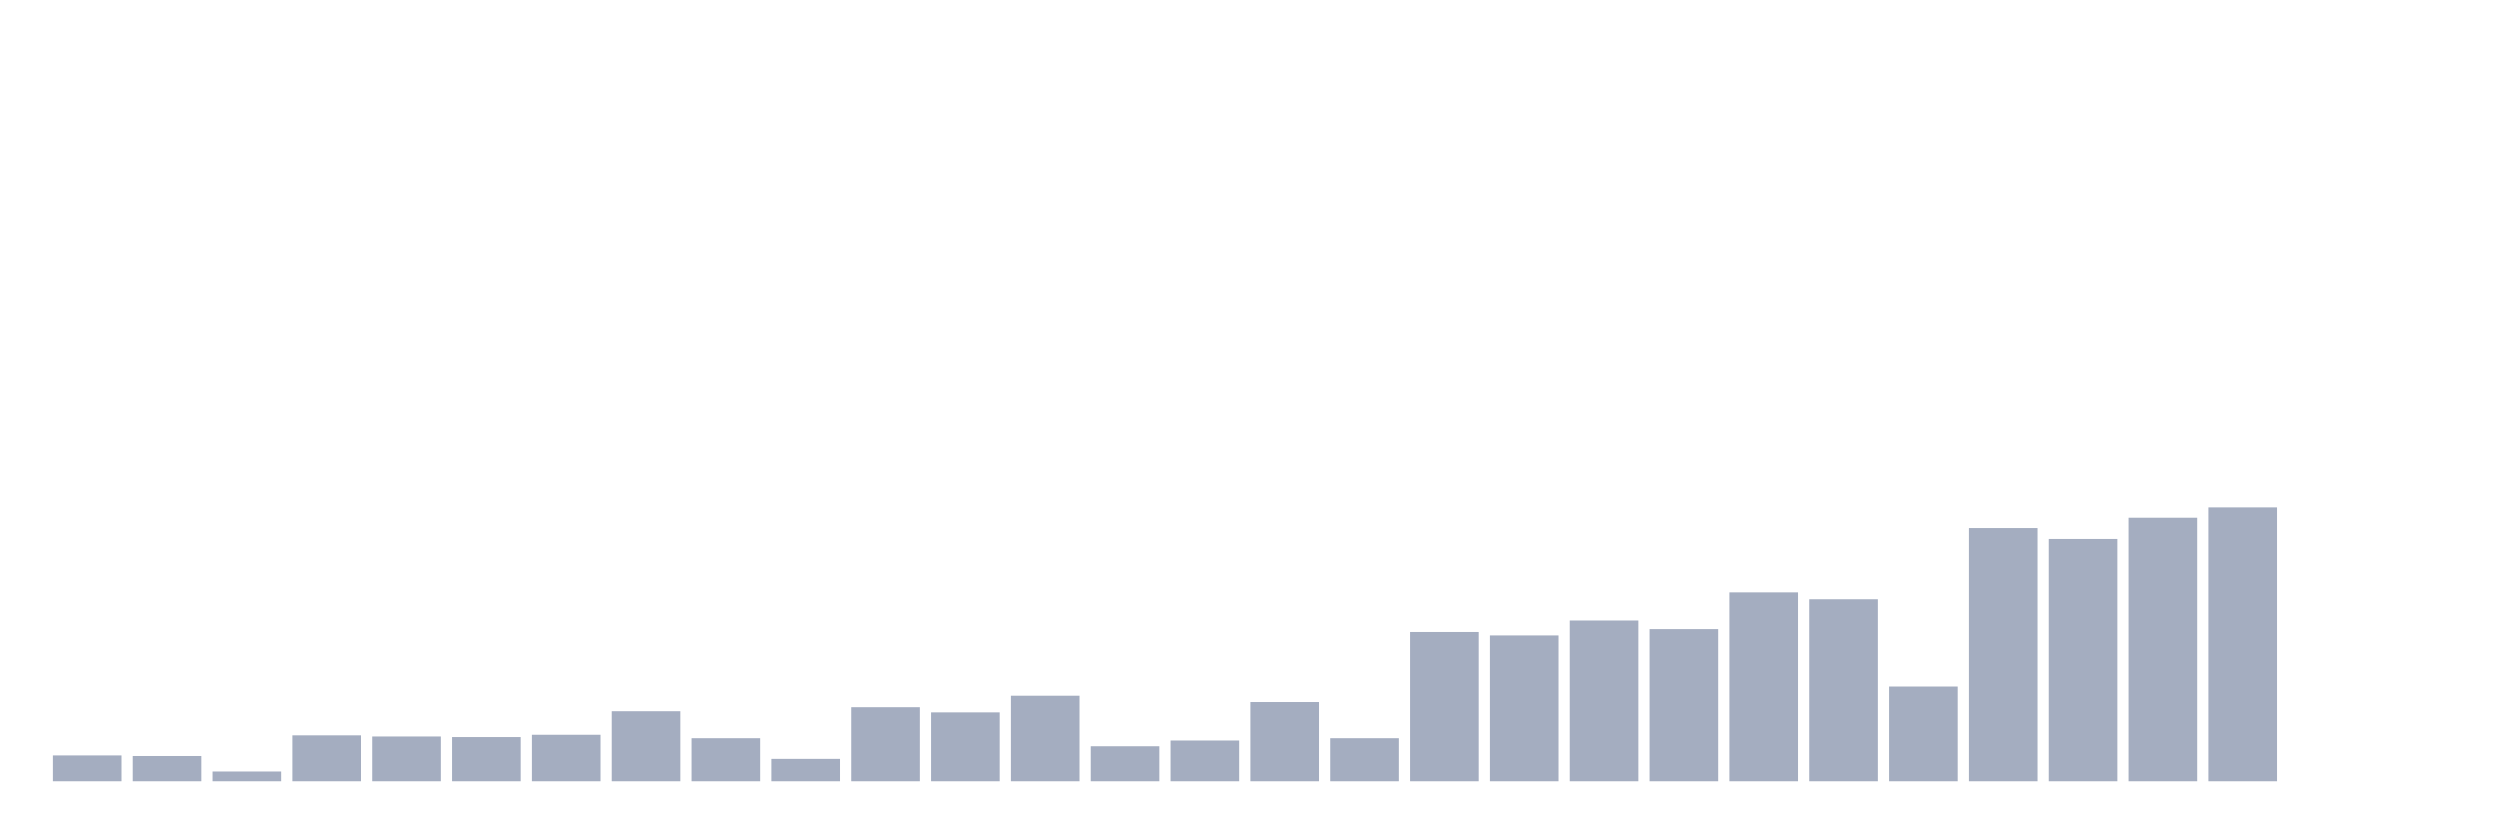
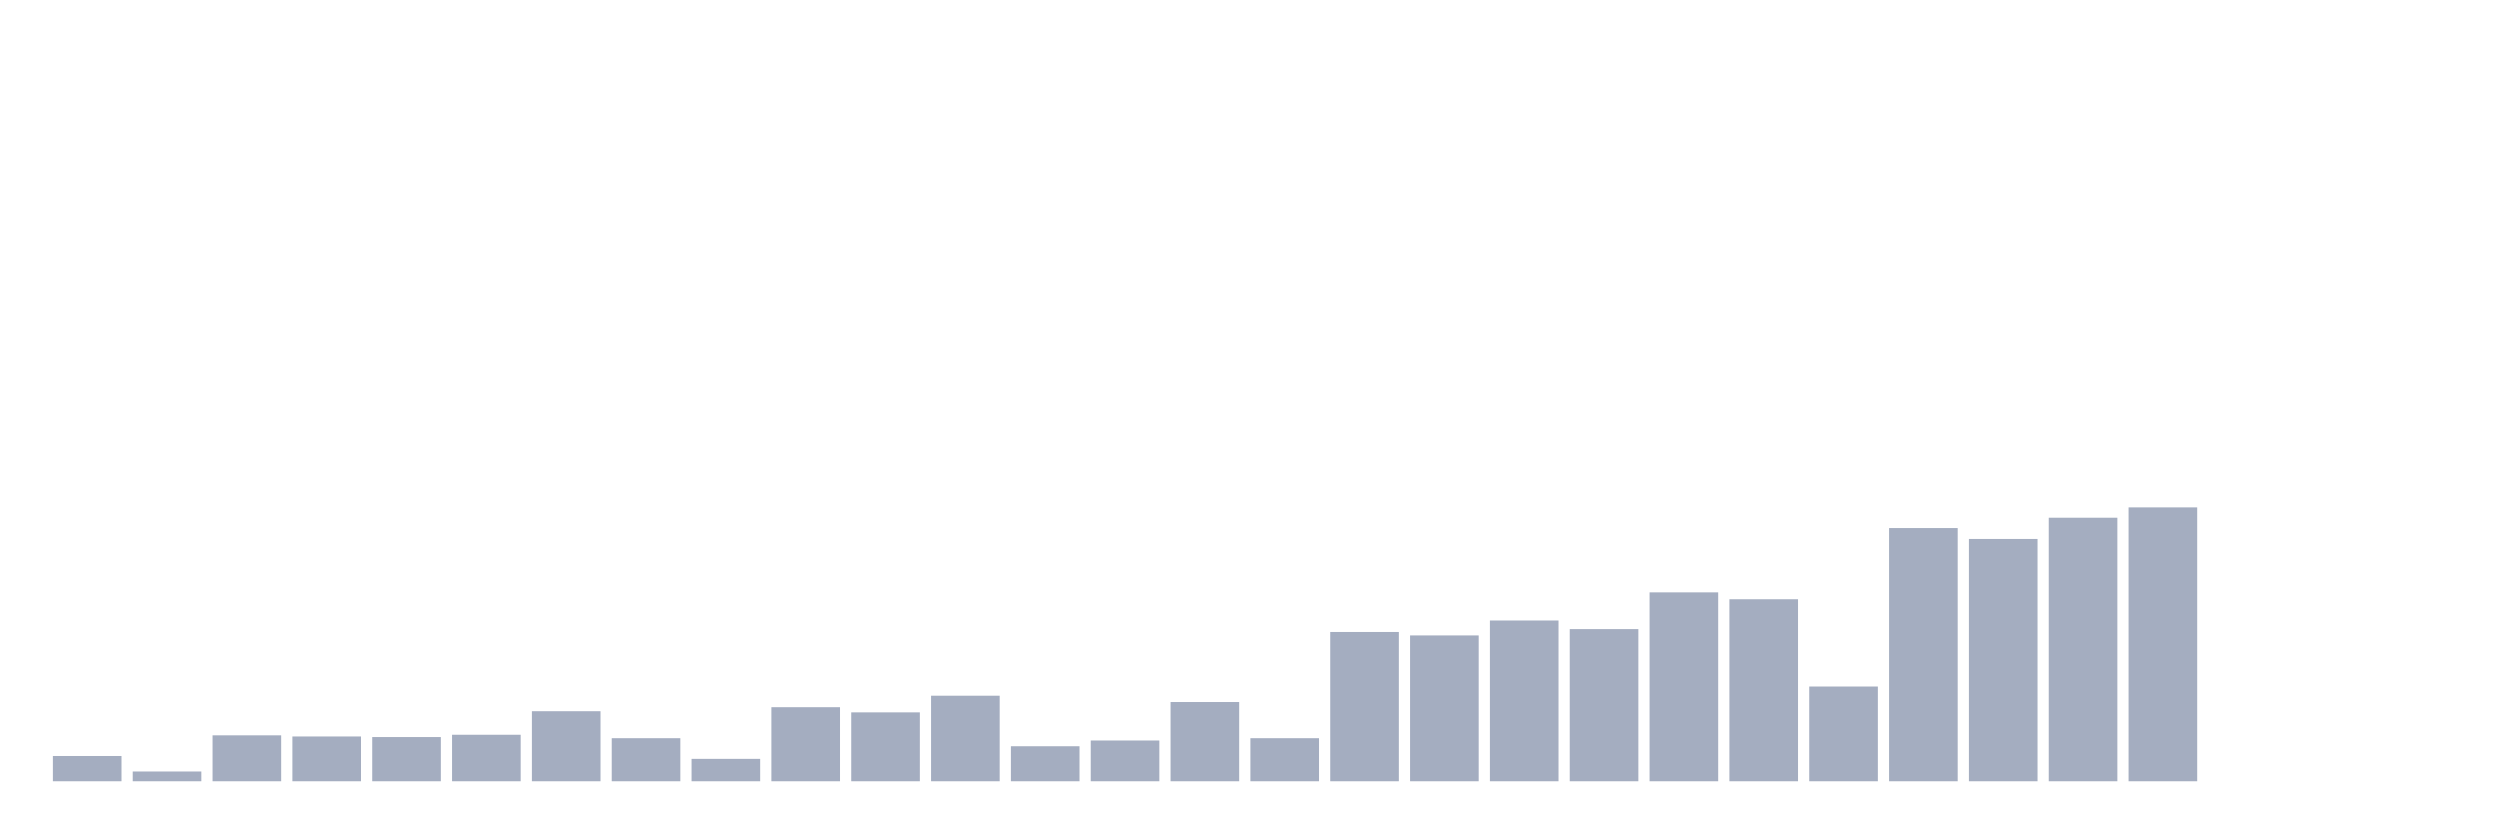
<svg xmlns="http://www.w3.org/2000/svg" viewBox="0 0 480 160">
  <g transform="translate(10,10)">
-     <rect class="bar" x="0.153" width="13.175" y="135.039" height="4.961" fill="rgb(164,173,192)" />
-     <rect class="bar" x="15.482" width="13.175" y="135.15" height="4.85" fill="rgb(164,173,192)" />
-     <rect class="bar" x="30.81" width="13.175" y="138.126" height="1.874" fill="rgb(164,173,192)" />
-     <rect class="bar" x="46.138" width="13.175" y="131.181" height="8.819" fill="rgb(164,173,192)" />
-     <rect class="bar" x="61.466" width="13.175" y="131.402" height="8.598" fill="rgb(164,173,192)" />
-     <rect class="bar" x="76.794" width="13.175" y="131.512" height="8.488" fill="rgb(164,173,192)" />
-     <rect class="bar" x="92.123" width="13.175" y="131.071" height="8.929" fill="rgb(164,173,192)" />
-     <rect class="bar" x="107.451" width="13.175" y="126.551" height="13.449" fill="rgb(164,173,192)" />
-     <rect class="bar" x="122.779" width="13.175" y="131.732" height="8.268" fill="rgb(164,173,192)" />
-     <rect class="bar" x="138.107" width="13.175" y="135.701" height="4.299" fill="rgb(164,173,192)" />
-     <rect class="bar" x="153.436" width="13.175" y="125.78" height="14.22" fill="rgb(164,173,192)" />
-     <rect class="bar" x="168.764" width="13.175" y="126.772" height="13.228" fill="rgb(164,173,192)" />
-     <rect class="bar" x="184.092" width="13.175" y="123.575" height="16.425" fill="rgb(164,173,192)" />
-     <rect class="bar" x="199.42" width="13.175" y="133.276" height="6.724" fill="rgb(164,173,192)" />
-     <rect class="bar" x="214.748" width="13.175" y="132.173" height="7.827" fill="rgb(164,173,192)" />
-     <rect class="bar" x="230.077" width="13.175" y="124.787" height="15.213" fill="rgb(164,173,192)" />
-     <rect class="bar" x="245.405" width="13.175" y="131.732" height="8.268" fill="rgb(164,173,192)" />
-     <rect class="bar" x="260.733" width="13.175" y="111.339" height="28.661" fill="rgb(164,173,192)" />
-     <rect class="bar" x="276.061" width="13.175" y="112" height="28" fill="rgb(164,173,192)" />
-     <rect class="bar" x="291.39" width="13.175" y="109.134" height="30.866" fill="rgb(164,173,192)" />
-     <rect class="bar" x="306.718" width="13.175" y="110.787" height="29.213" fill="rgb(164,173,192)" />
-     <rect class="bar" x="322.046" width="13.175" y="103.732" height="36.268" fill="rgb(164,173,192)" />
-     <rect class="bar" x="337.374" width="13.175" y="105.055" height="34.945" fill="rgb(164,173,192)" />
-     <rect class="bar" x="352.702" width="13.175" y="121.811" height="18.189" fill="rgb(164,173,192)" />
-     <rect class="bar" x="368.031" width="13.175" y="91.386" height="48.614" fill="rgb(164,173,192)" />
-     <rect class="bar" x="383.359" width="13.175" y="93.48" height="46.52" fill="rgb(164,173,192)" />
-     <rect class="bar" x="398.687" width="13.175" y="89.402" height="50.598" fill="rgb(164,173,192)" />
-     <rect class="bar" x="414.015" width="13.175" y="87.417" height="52.583" fill="rgb(164,173,192)" />
+     <rect class="bar" x="0.153" width="13.175" y="135.15" height="4.85" fill="rgb(164,173,192)" />
+     <rect class="bar" x="15.482" width="13.175" y="138.126" height="1.874" fill="rgb(164,173,192)" />
+     <rect class="bar" x="30.81" width="13.175" y="131.181" height="8.819" fill="rgb(164,173,192)" />
+     <rect class="bar" x="46.138" width="13.175" y="131.402" height="8.598" fill="rgb(164,173,192)" />
+     <rect class="bar" x="61.466" width="13.175" y="131.512" height="8.488" fill="rgb(164,173,192)" />
+     <rect class="bar" x="76.794" width="13.175" y="131.071" height="8.929" fill="rgb(164,173,192)" />
+     <rect class="bar" x="92.123" width="13.175" y="126.551" height="13.449" fill="rgb(164,173,192)" />
+     <rect class="bar" x="107.451" width="13.175" y="131.732" height="8.268" fill="rgb(164,173,192)" />
+     <rect class="bar" x="122.779" width="13.175" y="135.701" height="4.299" fill="rgb(164,173,192)" />
+     <rect class="bar" x="138.107" width="13.175" y="125.78" height="14.22" fill="rgb(164,173,192)" />
+     <rect class="bar" x="153.436" width="13.175" y="126.772" height="13.228" fill="rgb(164,173,192)" />
+     <rect class="bar" x="168.764" width="13.175" y="123.575" height="16.425" fill="rgb(164,173,192)" />
+     <rect class="bar" x="184.092" width="13.175" y="133.276" height="6.724" fill="rgb(164,173,192)" />
+     <rect class="bar" x="199.42" width="13.175" y="132.173" height="7.827" fill="rgb(164,173,192)" />
+     <rect class="bar" x="214.748" width="13.175" y="124.787" height="15.213" fill="rgb(164,173,192)" />
+     <rect class="bar" x="230.077" width="13.175" y="131.732" height="8.268" fill="rgb(164,173,192)" />
+     <rect class="bar" x="245.405" width="13.175" y="111.339" height="28.661" fill="rgb(164,173,192)" />
+     <rect class="bar" x="260.733" width="13.175" y="112" height="28" fill="rgb(164,173,192)" />
+     <rect class="bar" x="276.061" width="13.175" y="109.134" height="30.866" fill="rgb(164,173,192)" />
+     <rect class="bar" x="291.39" width="13.175" y="110.787" height="29.213" fill="rgb(164,173,192)" />
+     <rect class="bar" x="306.718" width="13.175" y="103.732" height="36.268" fill="rgb(164,173,192)" />
+     <rect class="bar" x="322.046" width="13.175" y="105.055" height="34.945" fill="rgb(164,173,192)" />
+     <rect class="bar" x="337.374" width="13.175" y="121.811" height="18.189" fill="rgb(164,173,192)" />
+     <rect class="bar" x="352.702" width="13.175" y="91.386" height="48.614" fill="rgb(164,173,192)" />
+     <rect class="bar" x="368.031" width="13.175" y="93.48" height="46.52" fill="rgb(164,173,192)" />
+     <rect class="bar" x="383.359" width="13.175" y="89.402" height="50.598" fill="rgb(164,173,192)" />
+     <rect class="bar" x="398.687" width="13.175" y="87.417" height="52.583" fill="rgb(164,173,192)" />
+     <rect class="bar" x="414.015" width="13.175" y="140" height="0" fill="rgb(164,173,192)" />
    <rect class="bar" x="429.344" width="13.175" y="140" height="0" fill="rgb(164,173,192)" />
    <rect class="bar" x="444.672" width="13.175" y="140" height="0" fill="rgb(164,173,192)" />
  </g>
</svg>
